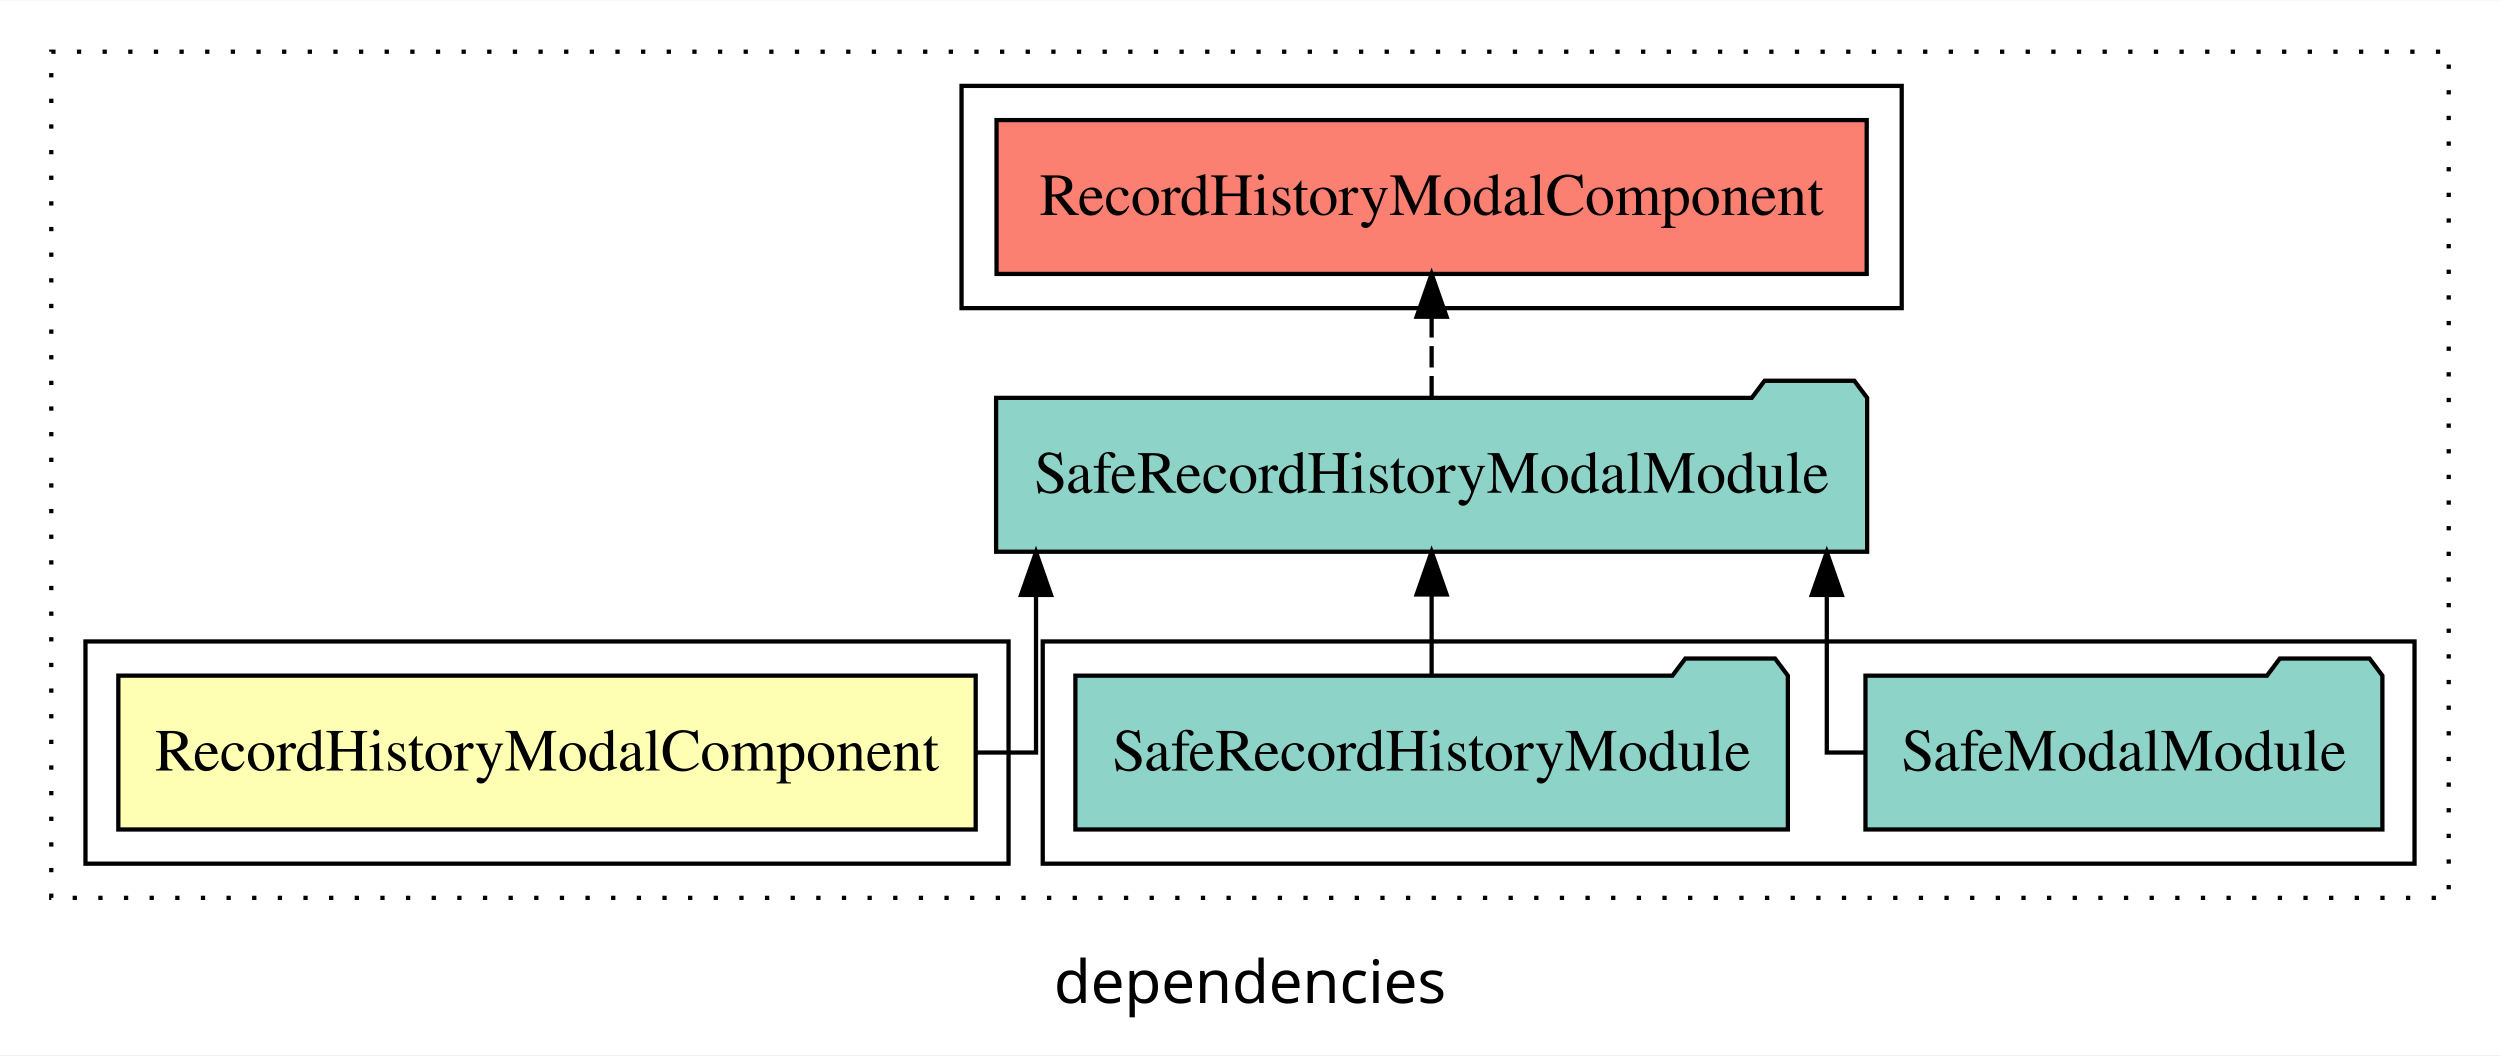
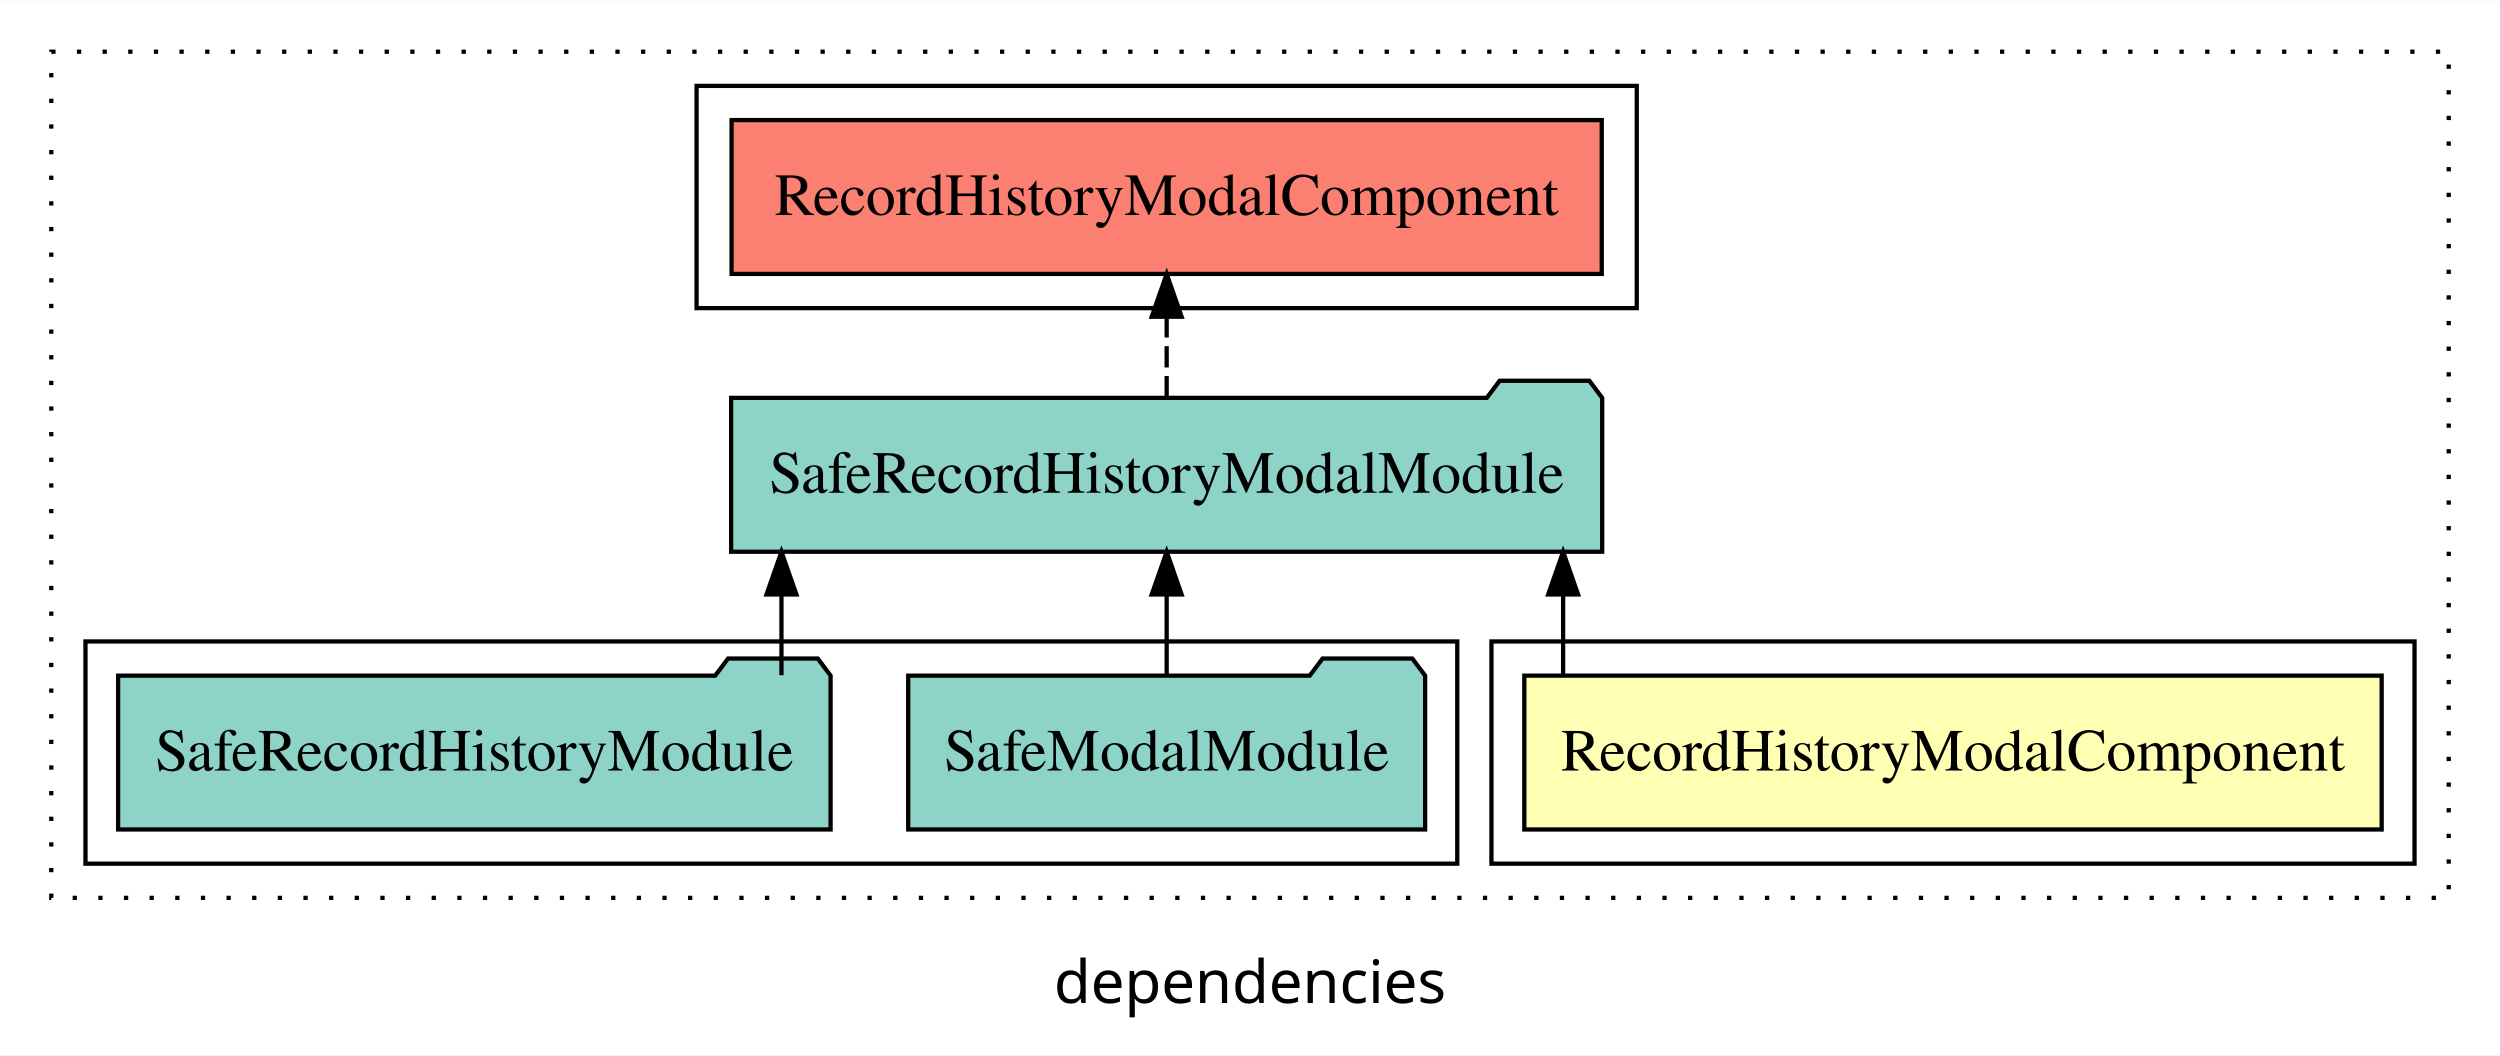
<svg xmlns="http://www.w3.org/2000/svg" width="585pt" height="247pt" viewBox="0.00 0.00 585.00 246.80">
  <g id="graph0" class="graph" transform="scale(1 1) rotate(0) translate(4 242.8)">
    <polygon fill="white" stroke="transparent" points="-4,4 -4,-242.8 581,-242.8 581,4 -4,4" />
    <text text-anchor="middle" x="288.5" y="-8.2" font-family="sans-serif" font-size="14.00">dependencies</text>
    <g id="clust1" class="cluster">
      <polygon fill="none" stroke="black" stroke-dasharray="1,5" points="8,-32.8 8,-230.8 569,-230.8 569,-32.8 8,-32.8" />
    </g>
+     <g id="clust2" class="cluster">
+       <polygon fill="none" stroke="black" points="345,-40.8 345,-92.8 561,-92.8 561,-40.8 345,-40.8" />
+     </g>
    <g id="clust4" class="cluster">
-       <polygon fill="none" stroke="black" points="240,-40.8 240,-92.8 561,-92.8 561,-40.8 240,-40.8" />
-     </g>
-     <g id="clust2" class="cluster">
-       <polygon fill="none" stroke="black" points="16,-40.8 16,-92.8 232,-92.8 232,-40.8 16,-40.8" />
+       <polygon fill="none" stroke="black" points="16,-40.8 16,-92.8 337,-92.8 337,-40.8 16,-40.8" />
    </g>
    <g id="clust5" class="cluster">
-       <polygon fill="none" stroke="black" points="221,-170.8 221,-222.8 441,-222.8 441,-170.8 221,-170.8" />
+       <polygon fill="none" stroke="black" points="159,-170.8 159,-222.8 379,-222.8 379,-170.8 159,-170.8" />
    </g>
    <g id="node1" class="node">
-       <polygon fill="#ffffb3" stroke="black" points="224.31,-84.8 23.69,-84.8 23.69,-48.8 224.31,-48.8 224.31,-84.8" />
-       <text text-anchor="middle" x="124" y="-62.6" font-family="Times,serif" font-size="14.00">RecordHistoryModalComponent</text>
+       <polygon fill="#ffffb3" stroke="black" points="553.31,-84.8 352.69,-84.8 352.69,-48.8 553.31,-48.8 553.31,-84.8" />
+       <text text-anchor="middle" x="453" y="-62.6" font-family="Times,serif" font-size="14.00">RecordHistoryModalComponent</text>
    </g>
    <g id="node2" class="node">
-       <polygon fill="#8dd3c7" stroke="black" points="432.91,-149.8 429.91,-153.8 408.91,-153.8 405.91,-149.8 229.09,-149.8 229.09,-113.8 432.91,-113.8 432.91,-149.8" />
-       <text text-anchor="middle" x="331" y="-127.6" font-family="Times,serif" font-size="14.00">SafeRecordHistoryModalModule</text>
+       <polygon fill="#8dd3c7" stroke="black" points="370.91,-149.8 367.91,-153.8 346.91,-153.8 343.91,-149.8 167.09,-149.8 167.09,-113.8 370.91,-113.8 370.91,-149.8" />
+       <text text-anchor="middle" x="269" y="-127.6" font-family="Times,serif" font-size="14.00">SafeRecordHistoryModalModule</text>
    </g>
    <g id="edge1" class="edge">
-       <path fill="none" stroke="black" d="M224.4,-66.8C232.96,-66.8 238.43,-66.8 238.43,-66.8 238.43,-66.8 238.43,-103.69 238.43,-103.69" />
-       <polygon fill="black" stroke="black" points="234.93,-103.69 238.43,-113.69 241.93,-103.69 234.93,-103.69" />
+       <path fill="none" stroke="black" d="M361.77,-84.91C361.77,-84.91 361.77,-103.79 361.77,-103.79" />
+       <polygon fill="black" stroke="black" points="358.27,-103.79 361.77,-113.79 365.27,-103.79 358.27,-103.79" />
    </g>
    <g id="node5" class="node">
-       <polygon fill="#fb8072" stroke="black" points="432.81,-214.8 229.19,-214.8 229.19,-178.8 432.81,-178.8 432.81,-214.8" />
-       <text text-anchor="middle" x="331" y="-192.6" font-family="Times,serif" font-size="14.00">RecordHistoryModalComponent </text>
+       <polygon fill="#fb8072" stroke="black" points="370.81,-214.8 167.19,-214.8 167.19,-178.8 370.81,-178.8 370.81,-214.8" />
+       <text text-anchor="middle" x="269" y="-192.6" font-family="Times,serif" font-size="14.00">RecordHistoryModalComponent </text>
    </g>
    <g id="edge4" class="edge">
-       <path fill="none" stroke="black" stroke-dasharray="5,2" d="M331,-149.91C331,-149.91 331,-168.79 331,-168.79" />
-       <polygon fill="black" stroke="black" points="327.5,-168.79 331,-178.79 334.5,-168.79 327.5,-168.79" />
+       <path fill="none" stroke="black" stroke-dasharray="5,2" d="M269,-149.91C269,-149.91 269,-168.79 269,-168.79" />
+       <polygon fill="black" stroke="black" points="265.5,-168.79 269,-178.79 272.5,-168.79 265.5,-168.79" />
    </g>
    <g id="node3" class="node">
-       <polygon fill="#8dd3c7" stroke="black" points="553.48,-84.8 550.48,-88.8 529.48,-88.8 526.48,-84.8 432.52,-84.8 432.52,-48.8 553.48,-48.8 553.48,-84.8" />
-       <text text-anchor="middle" x="493" y="-62.6" font-family="Times,serif" font-size="14.00">SafeModalModule</text>
+       <polygon fill="#8dd3c7" stroke="black" points="329.48,-84.8 326.48,-88.8 305.48,-88.8 302.48,-84.8 208.52,-84.8 208.52,-48.8 329.48,-48.8 329.48,-84.8" />
+       <text text-anchor="middle" x="269" y="-62.6" font-family="Times,serif" font-size="14.00">SafeModalModule</text>
    </g>
    <g id="edge2" class="edge">
-       <path fill="none" stroke="black" d="M432.28,-66.8C426.92,-66.8 423.47,-66.8 423.47,-66.8 423.47,-66.8 423.47,-103.69 423.47,-103.69" />
-       <polygon fill="black" stroke="black" points="419.97,-103.69 423.47,-113.69 426.97,-103.69 419.97,-103.69" />
+       <path fill="none" stroke="black" d="M269,-84.91C269,-84.91 269,-103.79 269,-103.79" />
+       <polygon fill="black" stroke="black" points="265.5,-103.79 269,-113.79 272.5,-103.79 265.5,-103.79" />
    </g>
    <g id="node4" class="node">
-       <polygon fill="#8dd3c7" stroke="black" points="414.36,-84.8 411.36,-88.8 390.36,-88.8 387.36,-84.8 247.64,-84.8 247.64,-48.8 414.36,-48.8 414.36,-84.8" />
-       <text text-anchor="middle" x="331" y="-62.6" font-family="Times,serif" font-size="14.00">SafeRecordHistoryModule</text>
+       <polygon fill="#8dd3c7" stroke="black" points="190.36,-84.8 187.36,-88.8 166.36,-88.8 163.36,-84.8 23.64,-84.8 23.64,-48.8 190.36,-48.8 190.36,-84.8" />
+       <text text-anchor="middle" x="107" y="-62.6" font-family="Times,serif" font-size="14.00">SafeRecordHistoryModule</text>
    </g>
    <g id="edge3" class="edge">
-       <path fill="none" stroke="black" d="M331,-84.91C331,-84.91 331,-103.79 331,-103.79" />
-       <polygon fill="black" stroke="black" points="327.5,-103.79 331,-113.79 334.5,-103.79 327.5,-103.79" />
+       <path fill="none" stroke="black" d="M178.86,-84.91C178.86,-84.91 178.86,-103.79 178.86,-103.79" />
+       <polygon fill="black" stroke="black" points="175.36,-103.79 178.86,-113.79 182.36,-103.79 175.36,-103.79" />
    </g>
  </g>
</svg>
